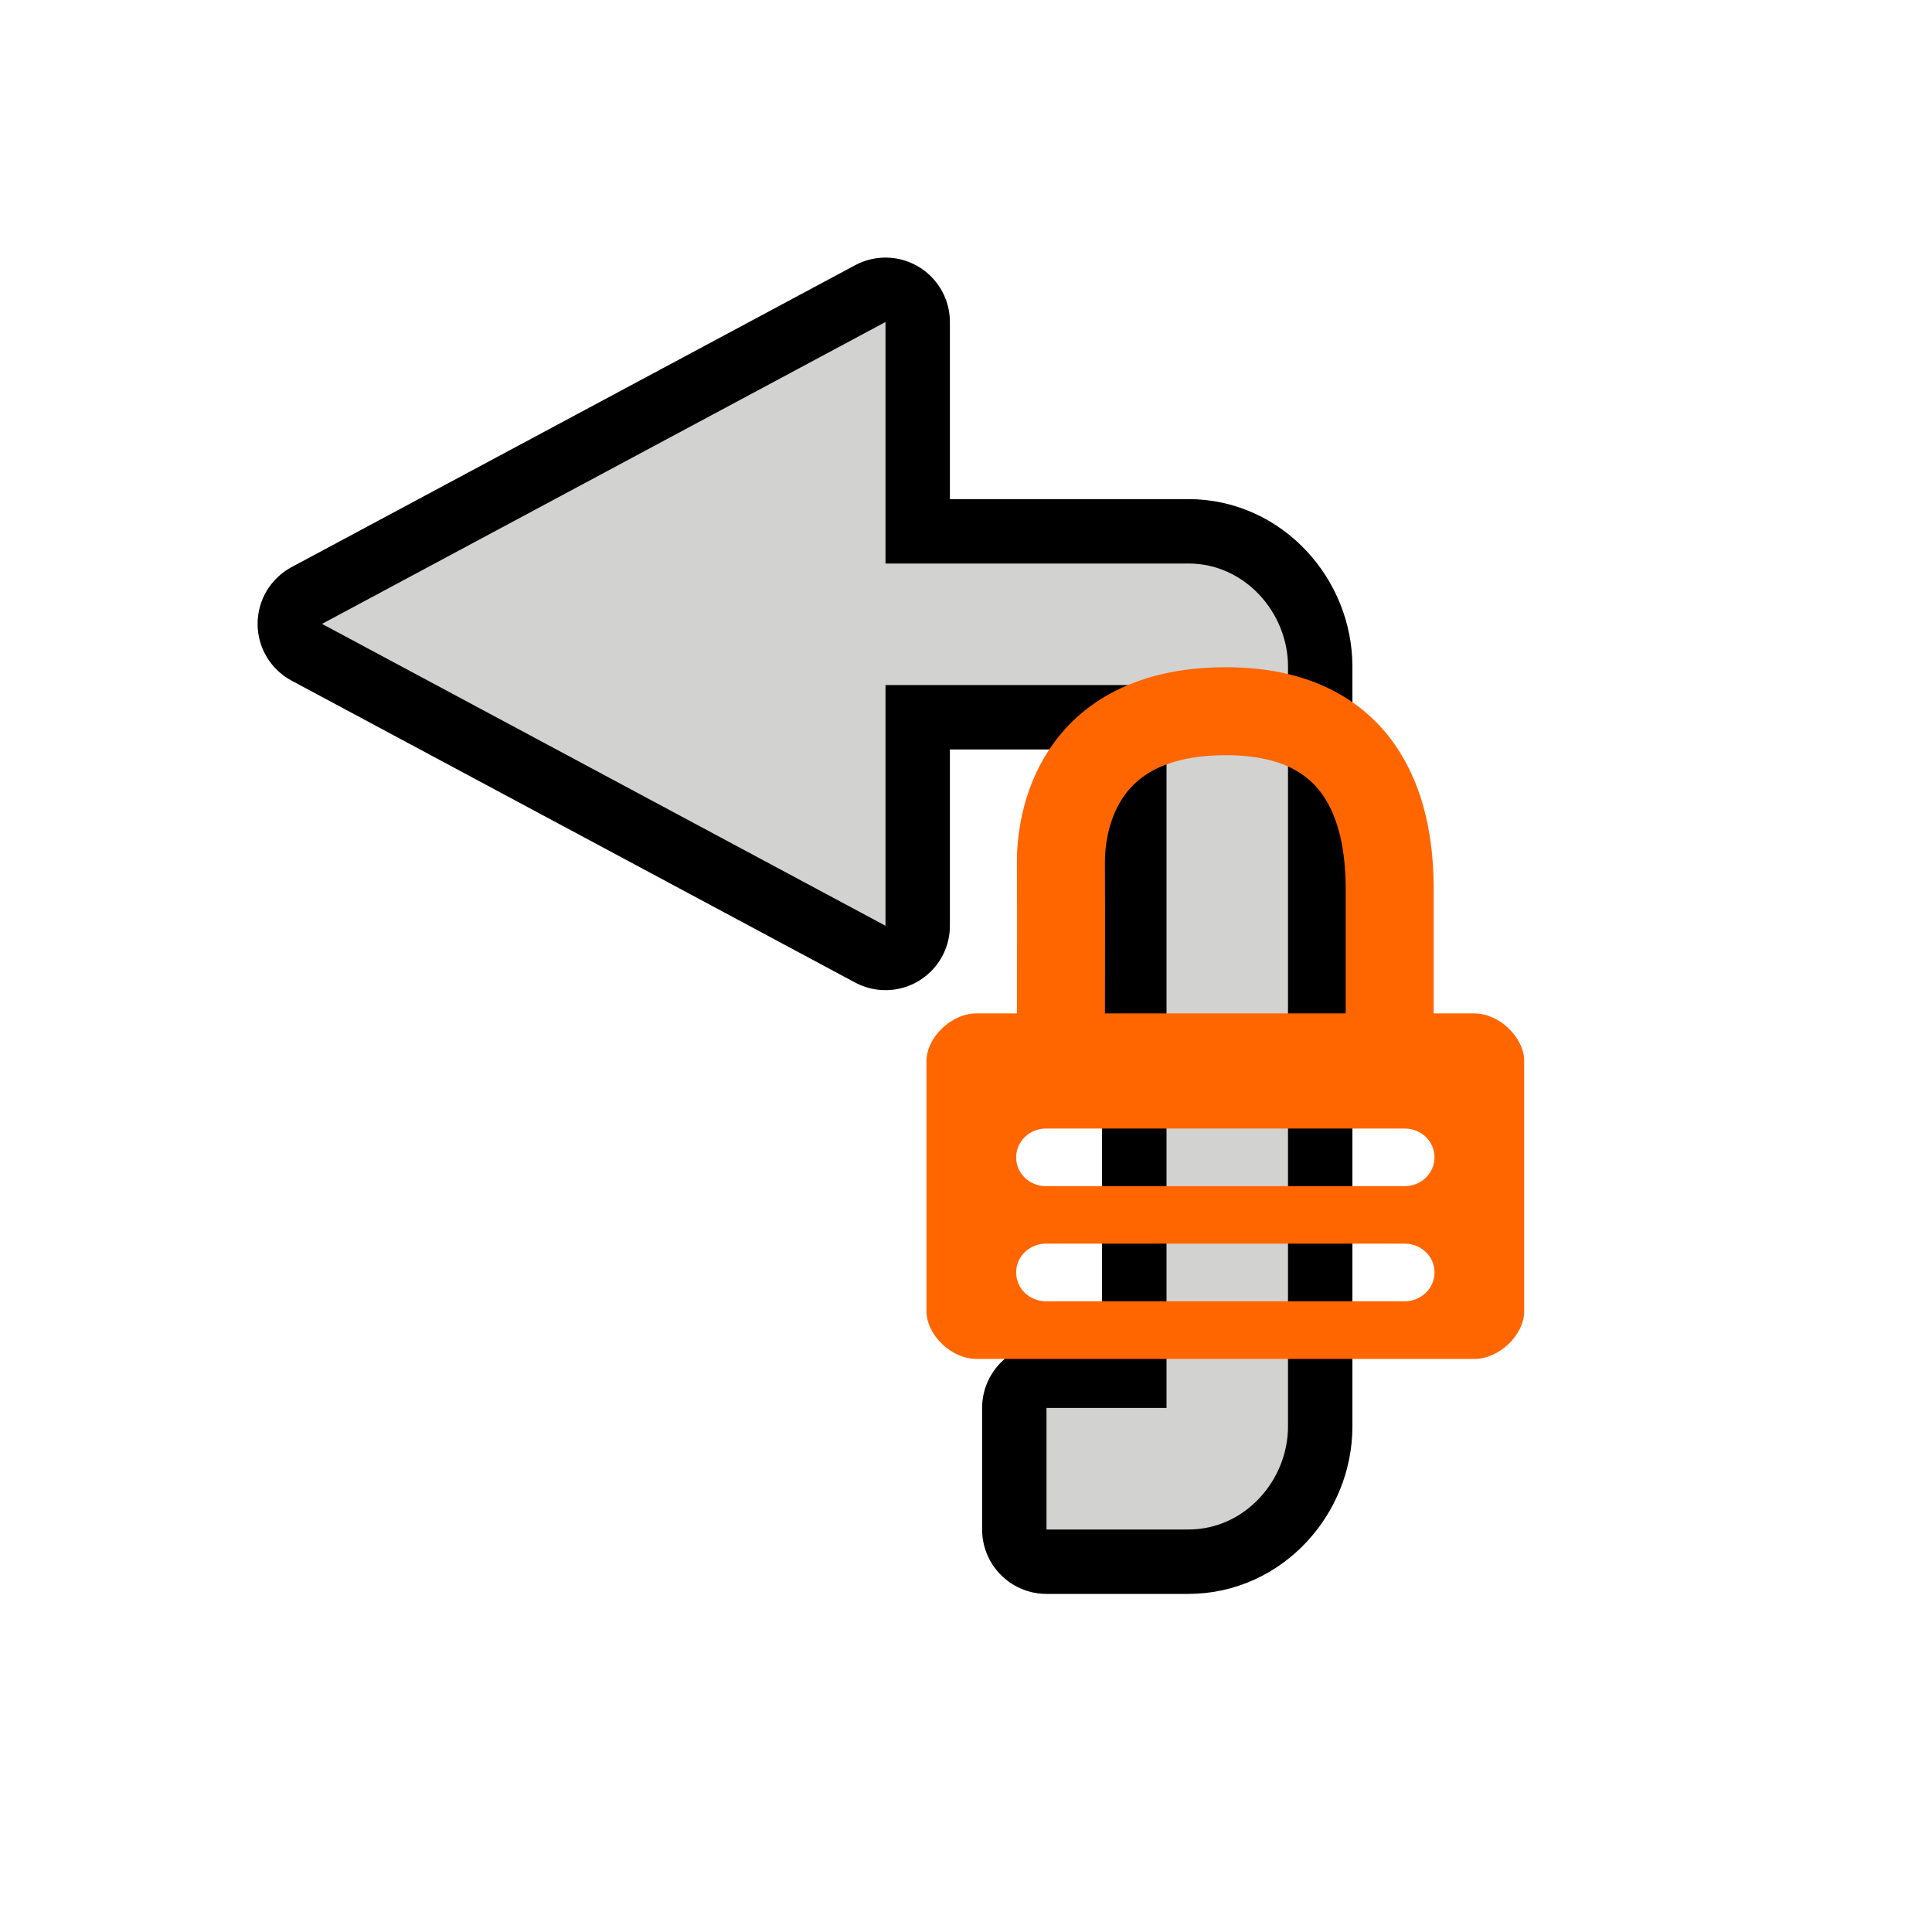
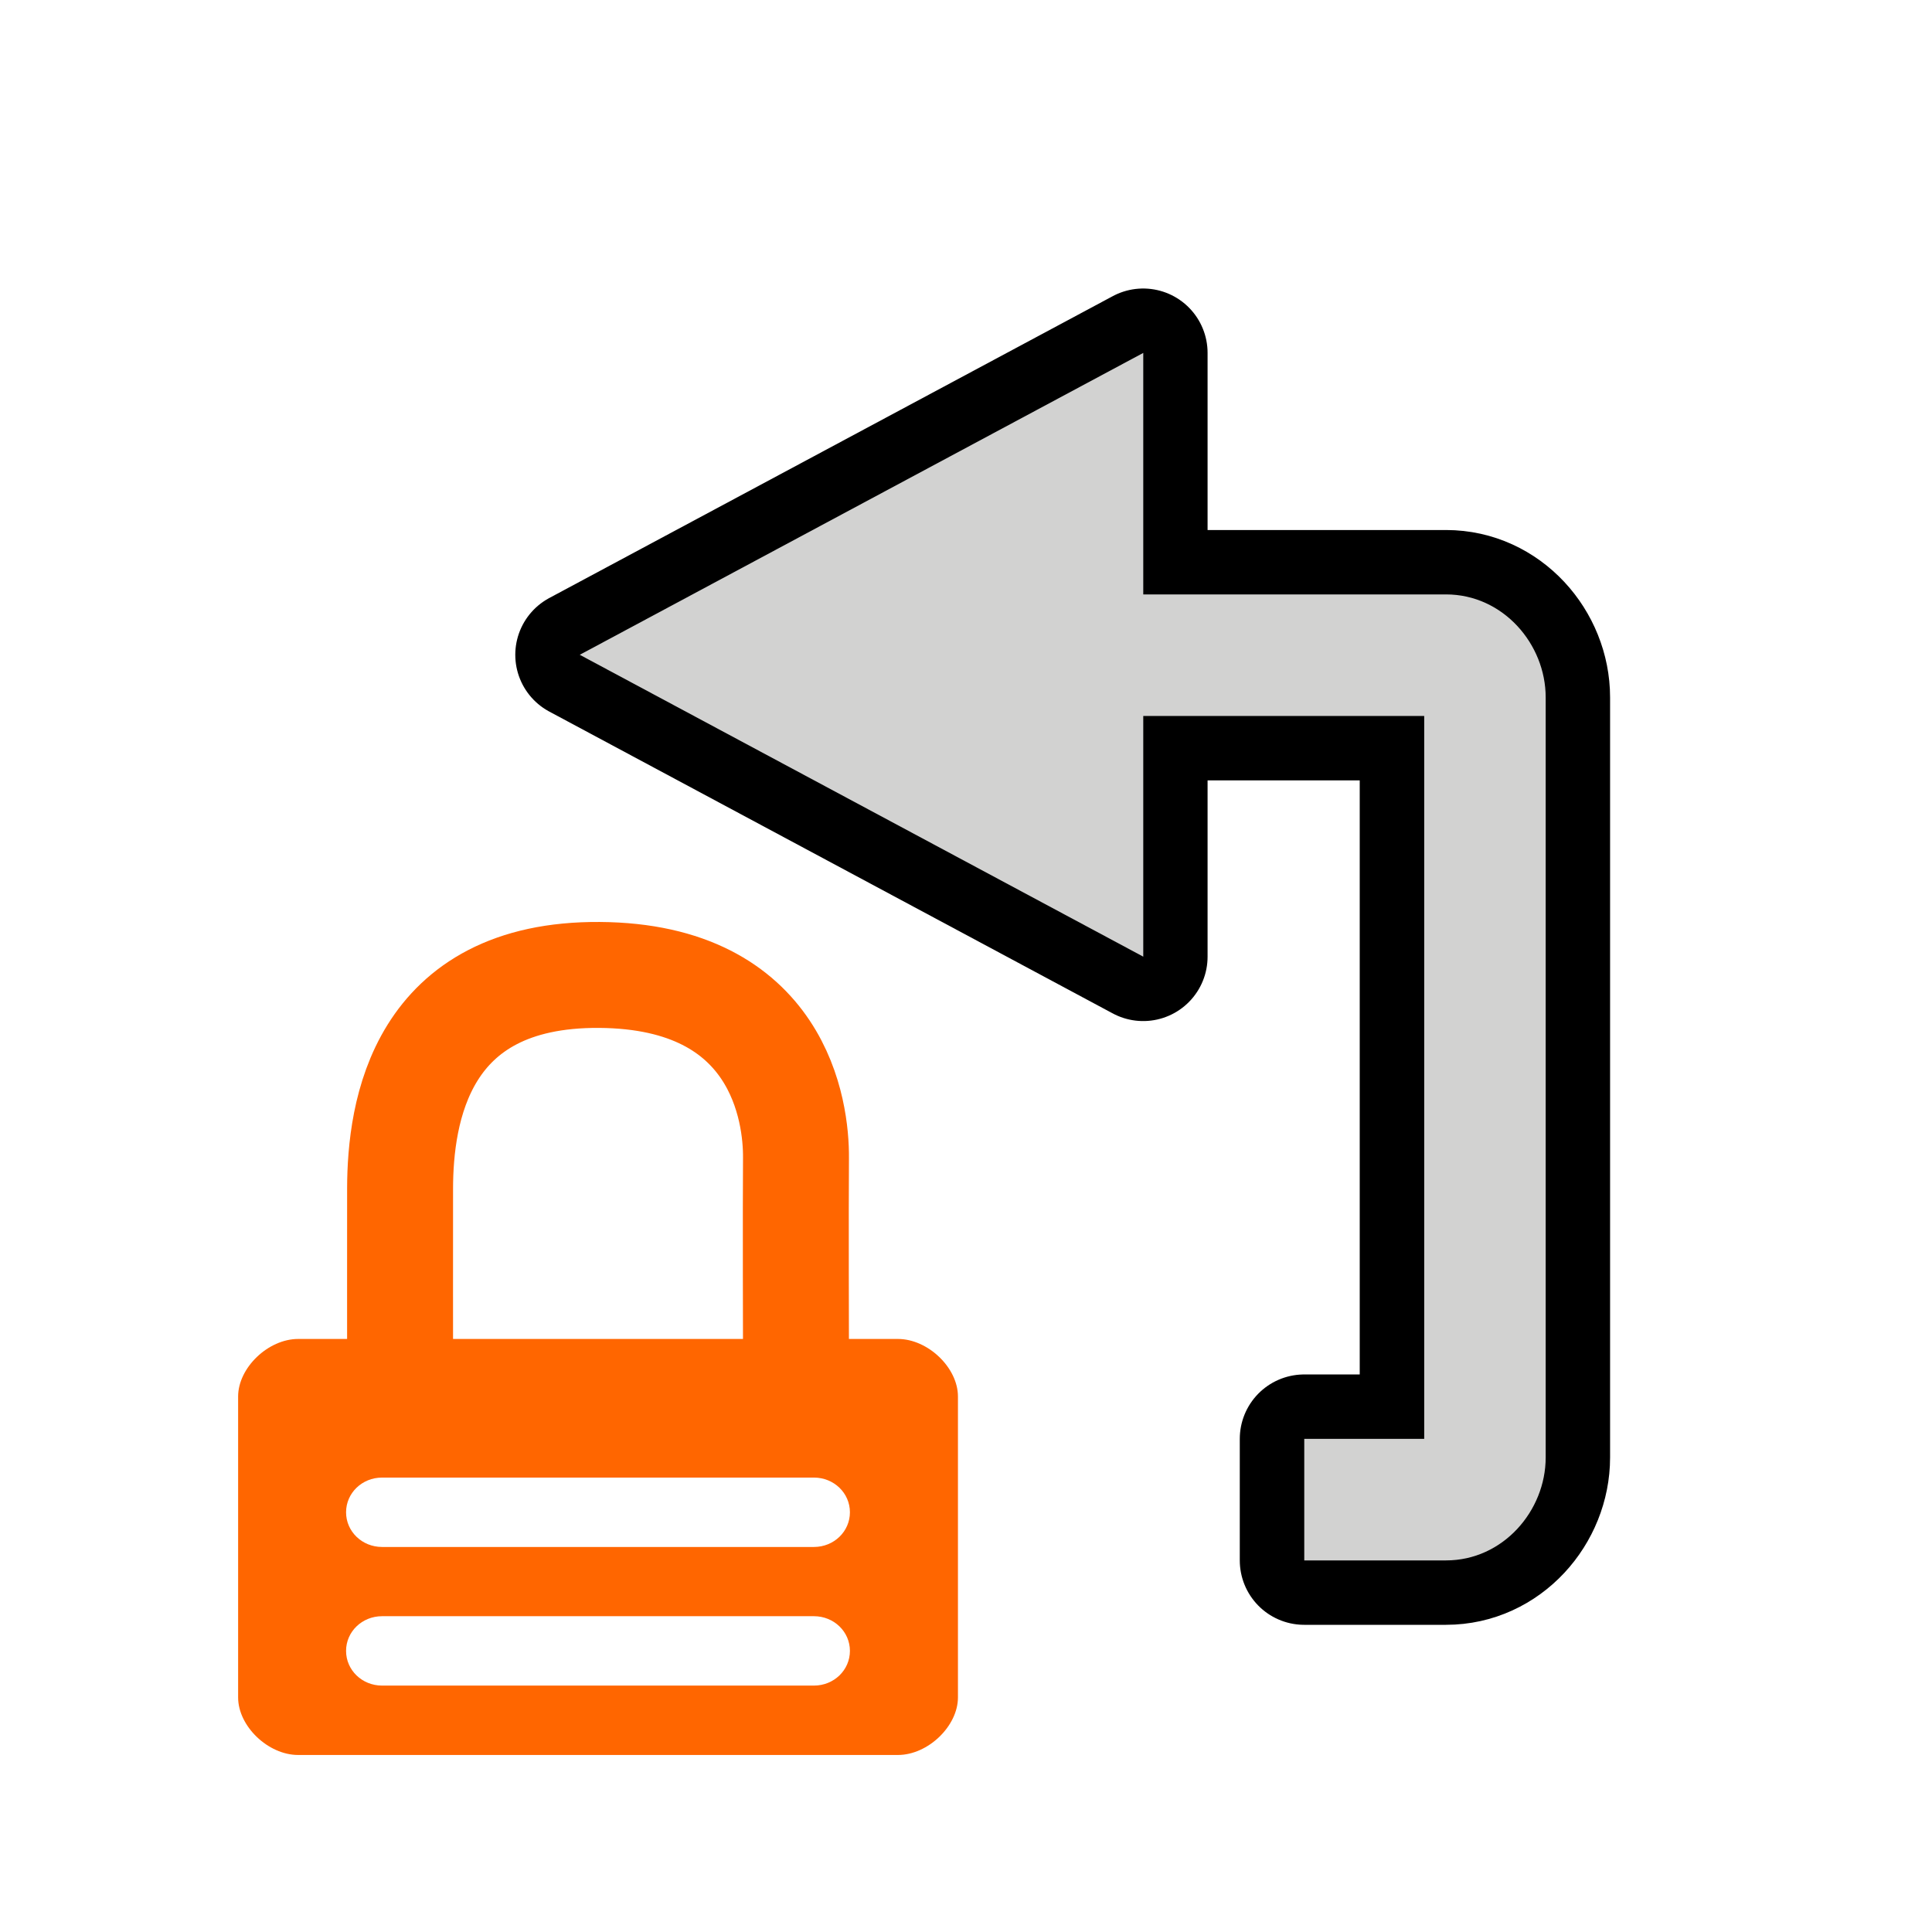
- <svg xmlns="http://www.w3.org/2000/svg" width="48" height="48" version="1.1" id="svg6" viewBox="0 0 24 24">
-   <defs id="defs10" />
-   <path style="color:#000000;font-style:normal;font-variant:normal;font-weight:normal;font-stretch:normal;font-size:medium;line-height:normal;font-family:sans-serif;font-variant-ligatures:normal;font-variant-position:normal;font-variant-caps:normal;font-variant-numeric:normal;font-variant-alternates:normal;font-variant-east-asian:normal;font-feature-settings:normal;font-variation-settings:normal;text-indent:0;text-align:start;text-decoration:none;text-decoration-line:none;text-decoration-style:solid;text-decoration-color:#000000;letter-spacing:normal;word-spacing:normal;text-transform:none;writing-mode:lr-tb;direction:ltr;text-orientation:mixed;dominant-baseline:auto;baseline-shift:baseline;text-anchor:start;white-space:normal;shape-padding:0;shape-margin:0;inline-size:0;clip-rule:nonzero;display:inline;overflow:visible;visibility:visible;isolation:auto;mix-blend-mode:normal;color-interpolation:sRGB;color-interpolation-filters:linearRGB;solid-color:#000000;solid-opacity:1;vector-effect:none;fill:#918273;fill-opacity:1;fill-rule:nonzero;stroke:#000000;stroke-width:1.6;stroke-linecap:round;stroke-linejoin:round;stroke-miterlimit:4;stroke-dasharray:none;stroke-dashoffset:0;stroke-opacity:1;color-rendering:auto;image-rendering:auto;shape-rendering:auto;text-rendering:auto;enable-background:accumulate;stop-color:#000000" d="m 11,4 -7,3.75 7,3.75 V 8.51 h 3.49 V 17.49 H 13 v 1.51 h 1.762 C 15.469,19 16,18.384 16,17.721 V 8.279 C 16,7.616 15.469,7 14.762,7 H 11 Z" id="path880-5" />
-   <path style="color:#000000;font-style:normal;font-variant:normal;font-weight:normal;font-stretch:normal;font-size:medium;line-height:normal;font-family:sans-serif;font-variant-ligatures:normal;font-variant-position:normal;font-variant-caps:normal;font-variant-numeric:normal;font-variant-alternates:normal;font-variant-east-asian:normal;font-feature-settings:normal;font-variation-settings:normal;text-indent:0;text-align:start;text-decoration:none;text-decoration-line:none;text-decoration-style:solid;text-decoration-color:#000000;letter-spacing:normal;word-spacing:normal;text-transform:none;writing-mode:lr-tb;direction:ltr;text-orientation:mixed;dominant-baseline:auto;baseline-shift:baseline;text-anchor:start;white-space:normal;shape-padding:0;shape-margin:0;inline-size:0;clip-rule:nonzero;display:inline;overflow:visible;visibility:visible;isolation:auto;mix-blend-mode:normal;color-interpolation:sRGB;color-interpolation-filters:linearRGB;solid-color:#000000;solid-opacity:1;vector-effect:none;fill:#d2d2d1;fill-opacity:1;fill-rule:nonzero;stroke:none;stroke-width:1.51;stroke-linecap:round;stroke-linejoin:round;stroke-miterlimit:4;stroke-dasharray:none;stroke-dashoffset:0;stroke-opacity:1;color-rendering:auto;image-rendering:auto;shape-rendering:auto;text-rendering:auto;enable-background:accumulate;stop-color:#000000" d="M 10.434,7 V 8.51 h 4.057 V 17.49 H 13 v 1.51 h 1.762 C 15.469,19 16,18.384 16,17.721 V 8.279 C 16,7.616 15.469,7 14.762,7 Z" id="path849" />
-   <path id="path903" d="M 4,7.75 11,4 V 11.5 Z" style="fill:#d2d2d1;fill-opacity:1;stroke:none;stroke-width:1px;stroke-linecap:butt;stroke-linejoin:miter;stroke-opacity:1" />
-   <path id="path8889-9" d="m 13.179,12.768 c 0,0 0.004,-1.573 0,-2.045 -0.004,-0.472 0.167,-1.876 2.028,-1.888 1.849,-0.012 2.055,1.416 2.056,2.203 8.02e-4,0.472 0,1.731 0,1.731" fill="none" stroke="#ff6600" stroke-width="1.093" />
-   <path id="rect8885-1" d="m 12.128,12.589 c -0.309,0 -0.619,0.297 -0.619,0.594 v 3.104 c 0,0.297 0.31,0.594 0.619,0.594 h 6.187 c 0.309,0 0.619,-0.297 0.619,-0.594 v -3.104 c 0,-0.297 -0.31,-0.594 -0.619,-0.594 z m 0.866,1.43 h 4.455 c 0.206,0 0.371,0.159 0.371,0.358 0,0.198 -0.166,0.358 -0.371,0.358 h -4.455 c -0.206,0 -0.371,-0.159 -0.371,-0.358 0,-0.198 0.166,-0.358 0.371,-0.358 z m 0,1.43 h 4.455 c 0.206,0 0.371,0.159 0.371,0.358 0,0.198 -0.166,0.358 -0.371,0.358 h -4.455 c -0.206,0 -0.371,-0.159 -0.371,-0.358 0,-0.198 0.166,-0.358 0.371,-0.358 z" color="#000001" fill="#ff6600" style="text-indent:0;text-decoration-line:none;text-transform:none;stroke-width:0.729" />
+ <svg xmlns="http://www.w3.org/2000/svg" width="48" height="48" version="1.1" viewBox="0 0 24 24" id="svg597">
+   <defs id="defs87" />
+   <g display="none" opacity=".361" id="g589">
+     <g fill="none" stroke="#000001" stroke-linejoin="round" stroke-width="1.6" id="g583">
+       <path d="m20 18v-12h-5v-3l-7 3.75 7 3.75-1e-4 -3 3.5-1e-4v9l-1.5-1e-4v1.5z" color="#000001" id="path579" />
+       <path d="m4 6v12h5v3l7-3.75-7-3.75 1e-4 3-3.5 1e-4v-9l1.5 1e-4v-1.5z" color="#000001" id="path581" />
+     </g>
+     <path d="m20 18v-12h-5v-3l-7 3.75 7 3.75-1e-4 -3 3.5-1e-4v9l-1.5-1e-4v1.5z" fill="#d2d2d1" id="path585" />
+     <path d="m4 6v12h5v3l7-3.75-7-3.75 1e-4 3-3.5 1e-4v-9l1.5 1e-4v-1.5z" color="#000001" fill="#d2d2d1" id="path587" />
+   </g>
+   <path d="m 17.963,19.384 c 0.708,0 1.238,-0.616 1.238,-1.279 V 8.663 c 0,-0.664 -0.531,-1.279 -1.238,-1.279 h -3.762 v -3 l -7,3.75 7,3.75 V 8.894 h 3.49 V 17.874 h -1.49 v 1.51 z" fill="#d2d2d1" stroke="#000000" stroke-linecap="round" stroke-linejoin="round" stroke-width="1.6" id="path591" />
+   <path d="m 17.963,19.384 c 0.708,0 1.238,-0.616 1.238,-1.279 V 8.663 c 0,-0.664 -0.531,-1.279 -1.238,-1.279 h -4.328 v 1.51 h 4.057 V 17.874 h -1.49 v 1.51 z" fill="#d2d2d1" id="path593" style="fill:#d2d2d1;fill-opacity:1" />
+   <path d="M 14.202,11.884 V 4.384 l -7,3.75 z" fill="#d2d2d1" id="path595" style="fill:#d2d2d1;fill-opacity:1" />
+   <path id="path8889-9" d="m 9.888,16.848 c 0,0 -0.005,-1.895 0,-2.463 0.005,-0.569 -0.201,-2.259 -2.442,-2.274 -2.227,-0.015 -2.474,1.705 -2.476,2.652 -9.97e-4,0.568 0,2.084 0,2.084" fill="none" stroke="#ff6600" stroke-width="1.316" />
+   <path id="rect8885-1" d="m 11.154,16.633 c 0.373,0 0.746,0.357 0.746,0.715 v 3.738 c 0,0.357 -0.373,0.715 -0.746,0.715 H 3.704 c -0.373,0 -0.746,-0.357 -0.746,-0.715 v -3.738 c 0,-0.357 0.373,-0.715 0.746,-0.715 z M 10.111,18.355 H 4.746 c -0.248,0 -0.447,0.192 -0.447,0.431 0,0.239 0.199,0.431 0.447,0.431 H 10.111 c 0.248,0 0.447,-0.192 0.447,-0.431 0,-0.239 -0.199,-0.431 -0.447,-0.431 z m 0,1.722 H 4.746 c -0.248,0 -0.447,0.192 -0.447,0.431 0,0.239 0.199,0.431 0.447,0.431 H 10.111 c 0.248,0 0.447,-0.192 0.447,-0.431 0,-0.239 -0.199,-0.431 -0.447,-0.431 z" color="#000001" fill="#ff6600" style="text-indent:0;text-decoration-line:none;text-transform:none;stroke-width:0.878" />
</svg>
